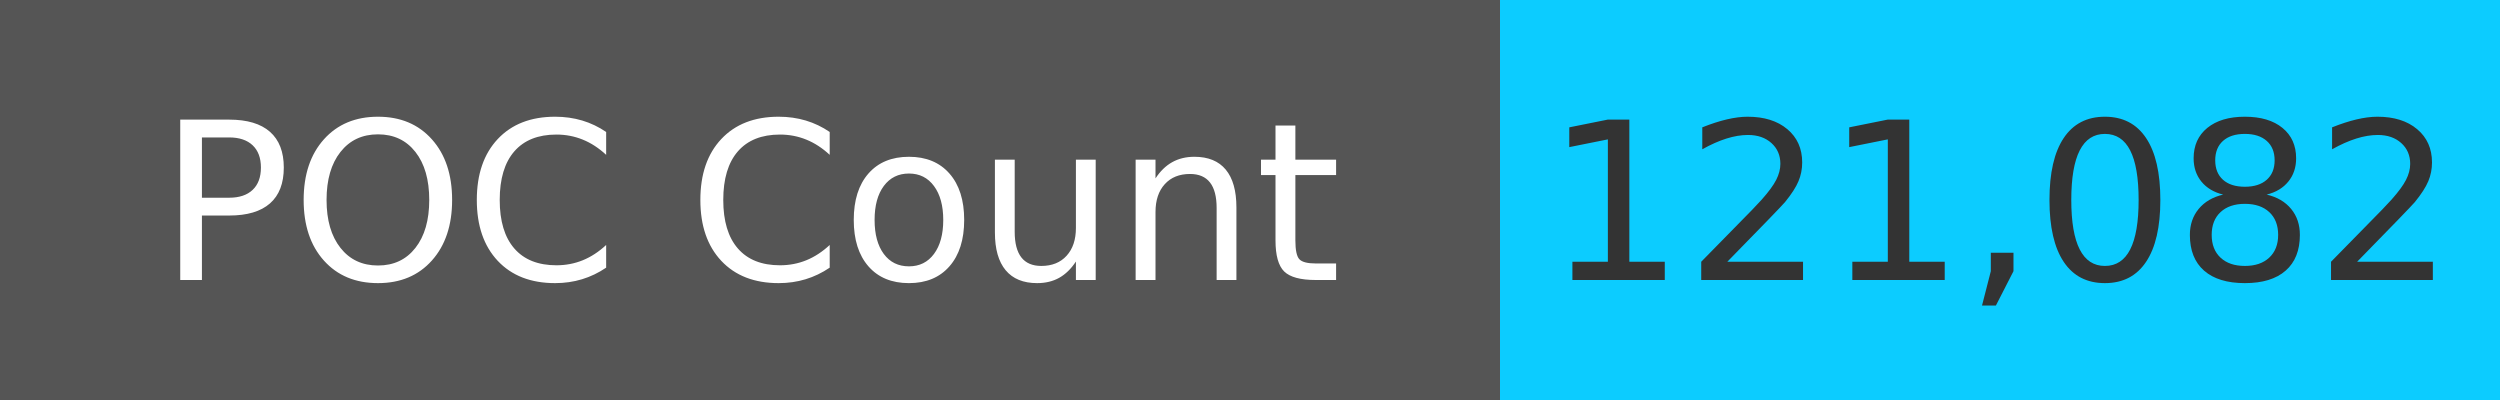
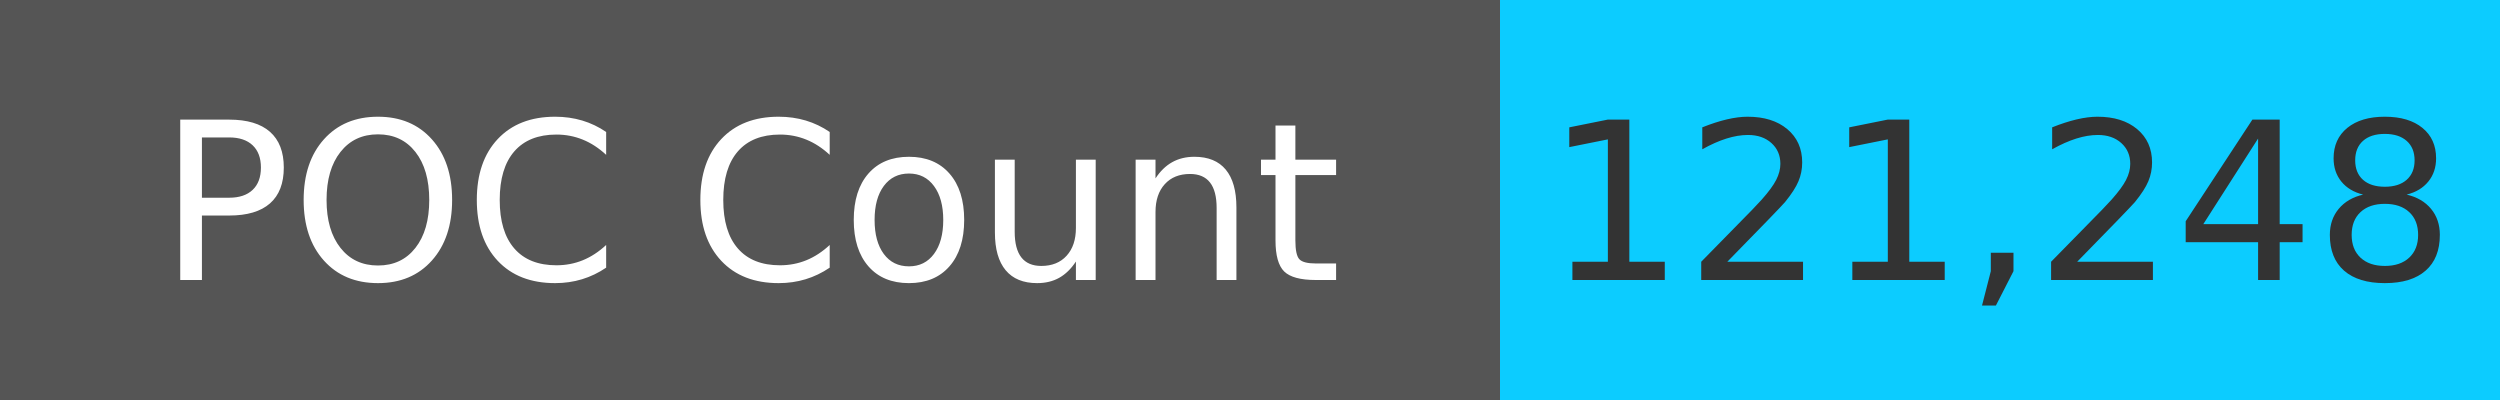
<svg xmlns="http://www.w3.org/2000/svg" width="125" height="20" role="img">
  <linearGradient id="s" x2="0" y2="100%">
    <stop offset="0" stop-color="#bbb" stop-opacity=".1" />
    <stop offset="1" stop-opacity=".1" />
  </linearGradient>
  <g>
    <rect width="75" height="20" fill="#555" />
    <rect x="75" width="267" height="20" fill="#0cccff" />
  </g>
  <g fill="#fff" text-anchor="middle" font-family="Verdana,Geneva,DejaVu Sans,sans-serif" text-rendering="geometricPrecision" font-size="110">
    <text x="375" y="140" transform="scale(.1)" fill="#fff">
            POC Count
        </text>
    <text x="1000" y="140" transform="scale(.1)" fill="#333">
-             121,082
+             121,248
        </text>
  </g>
</svg>
